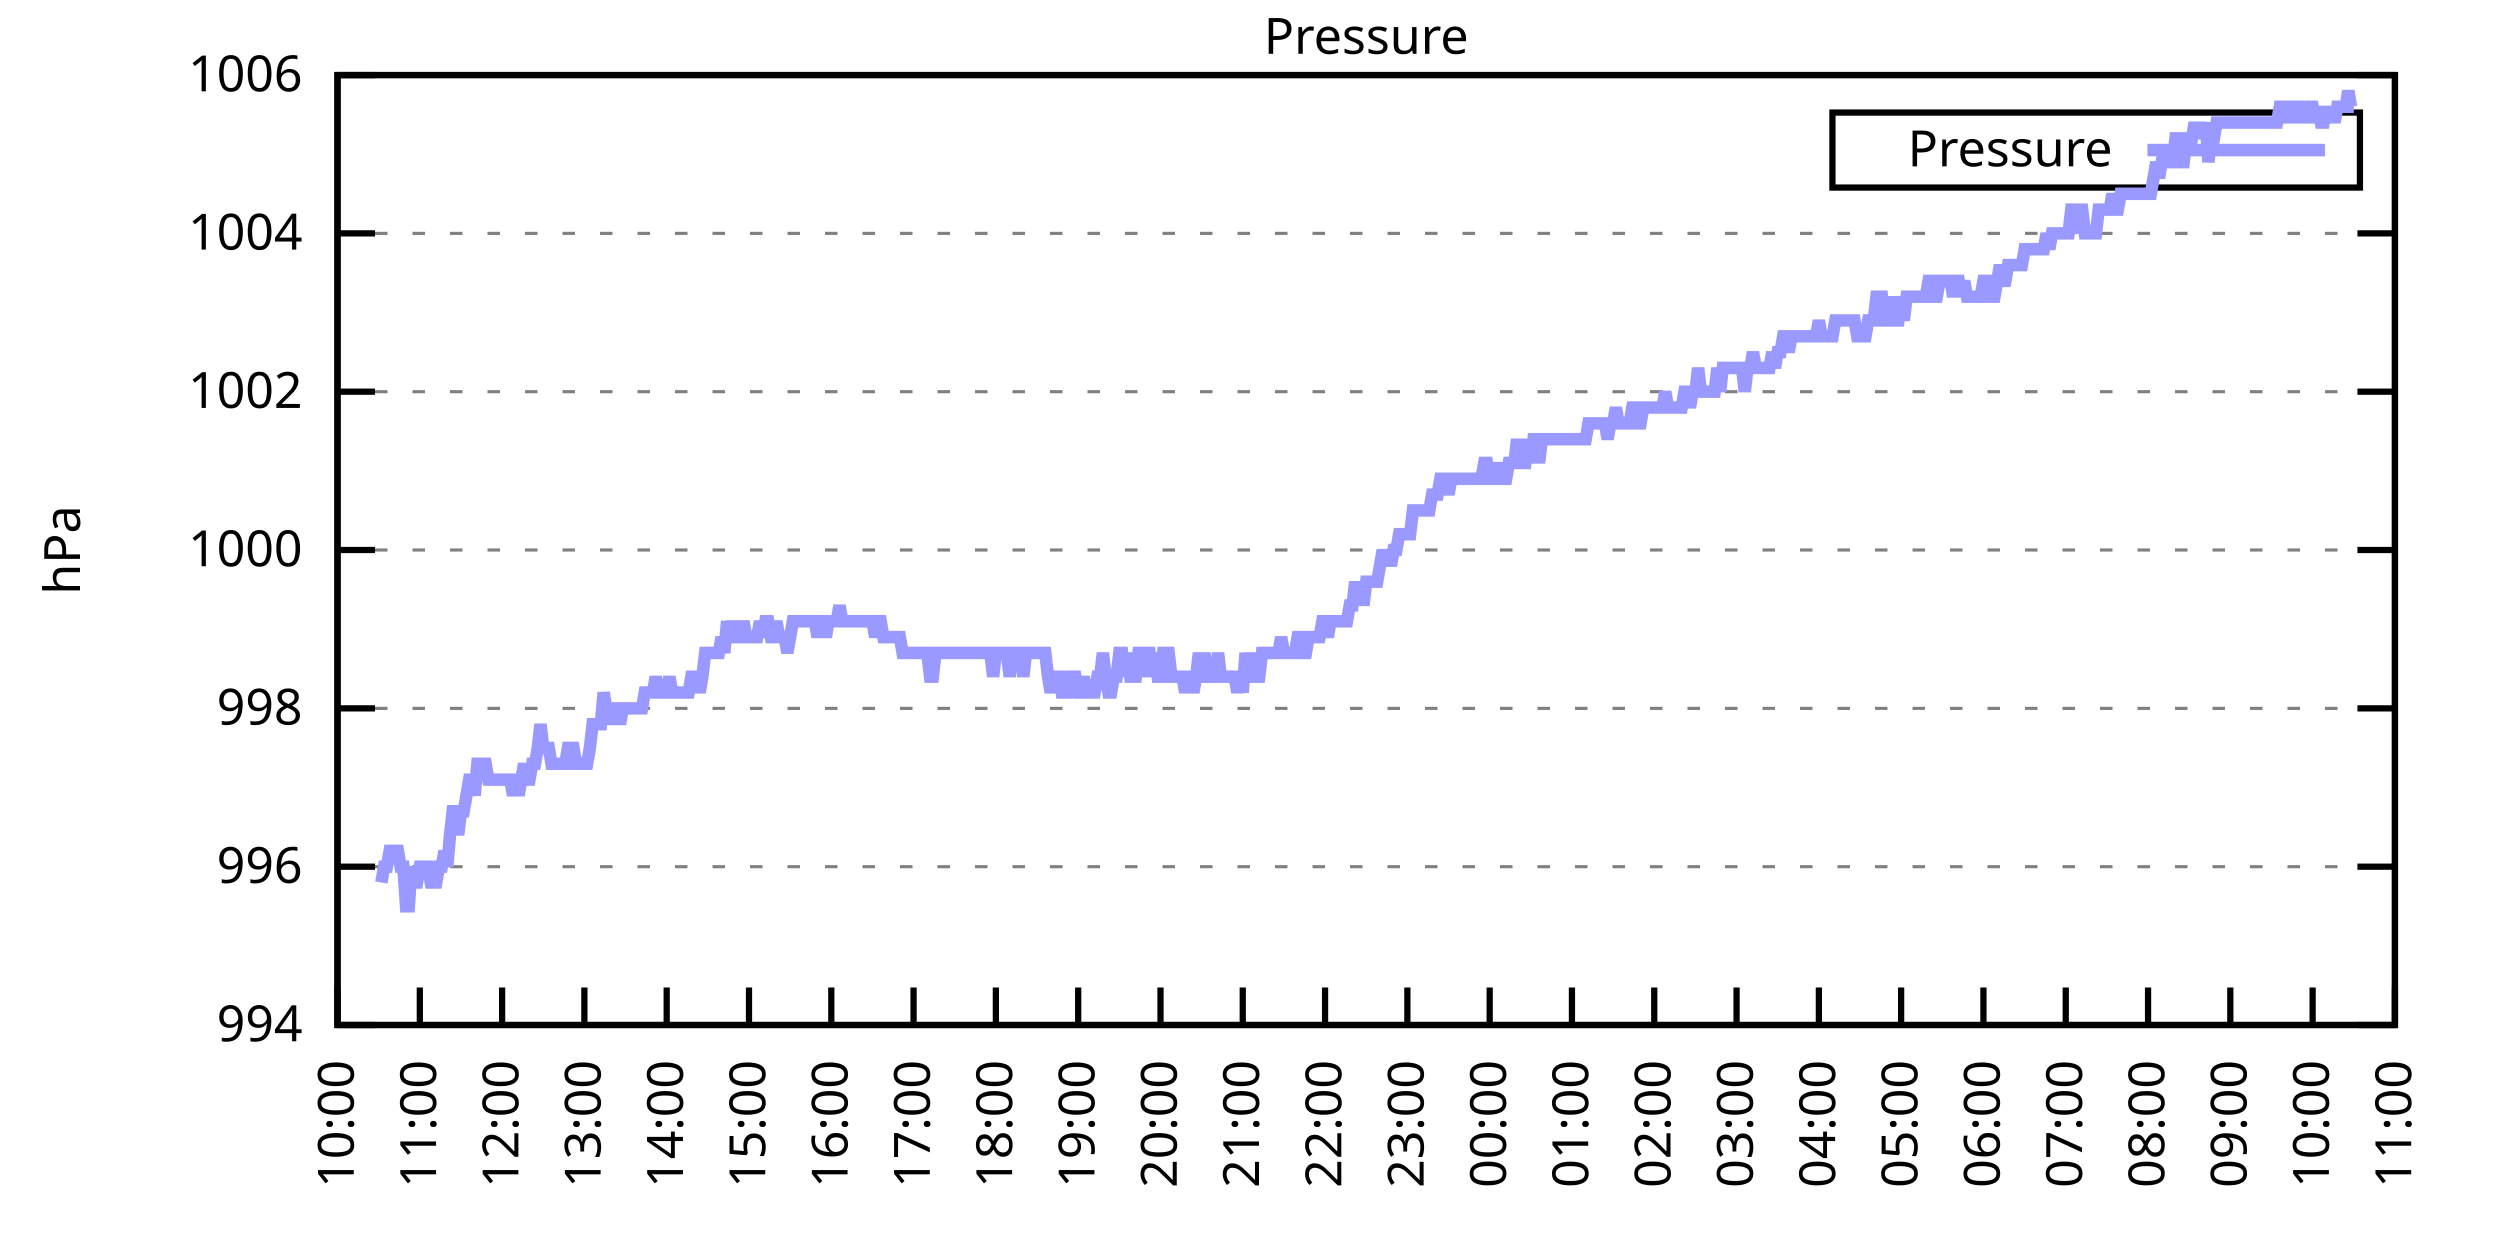
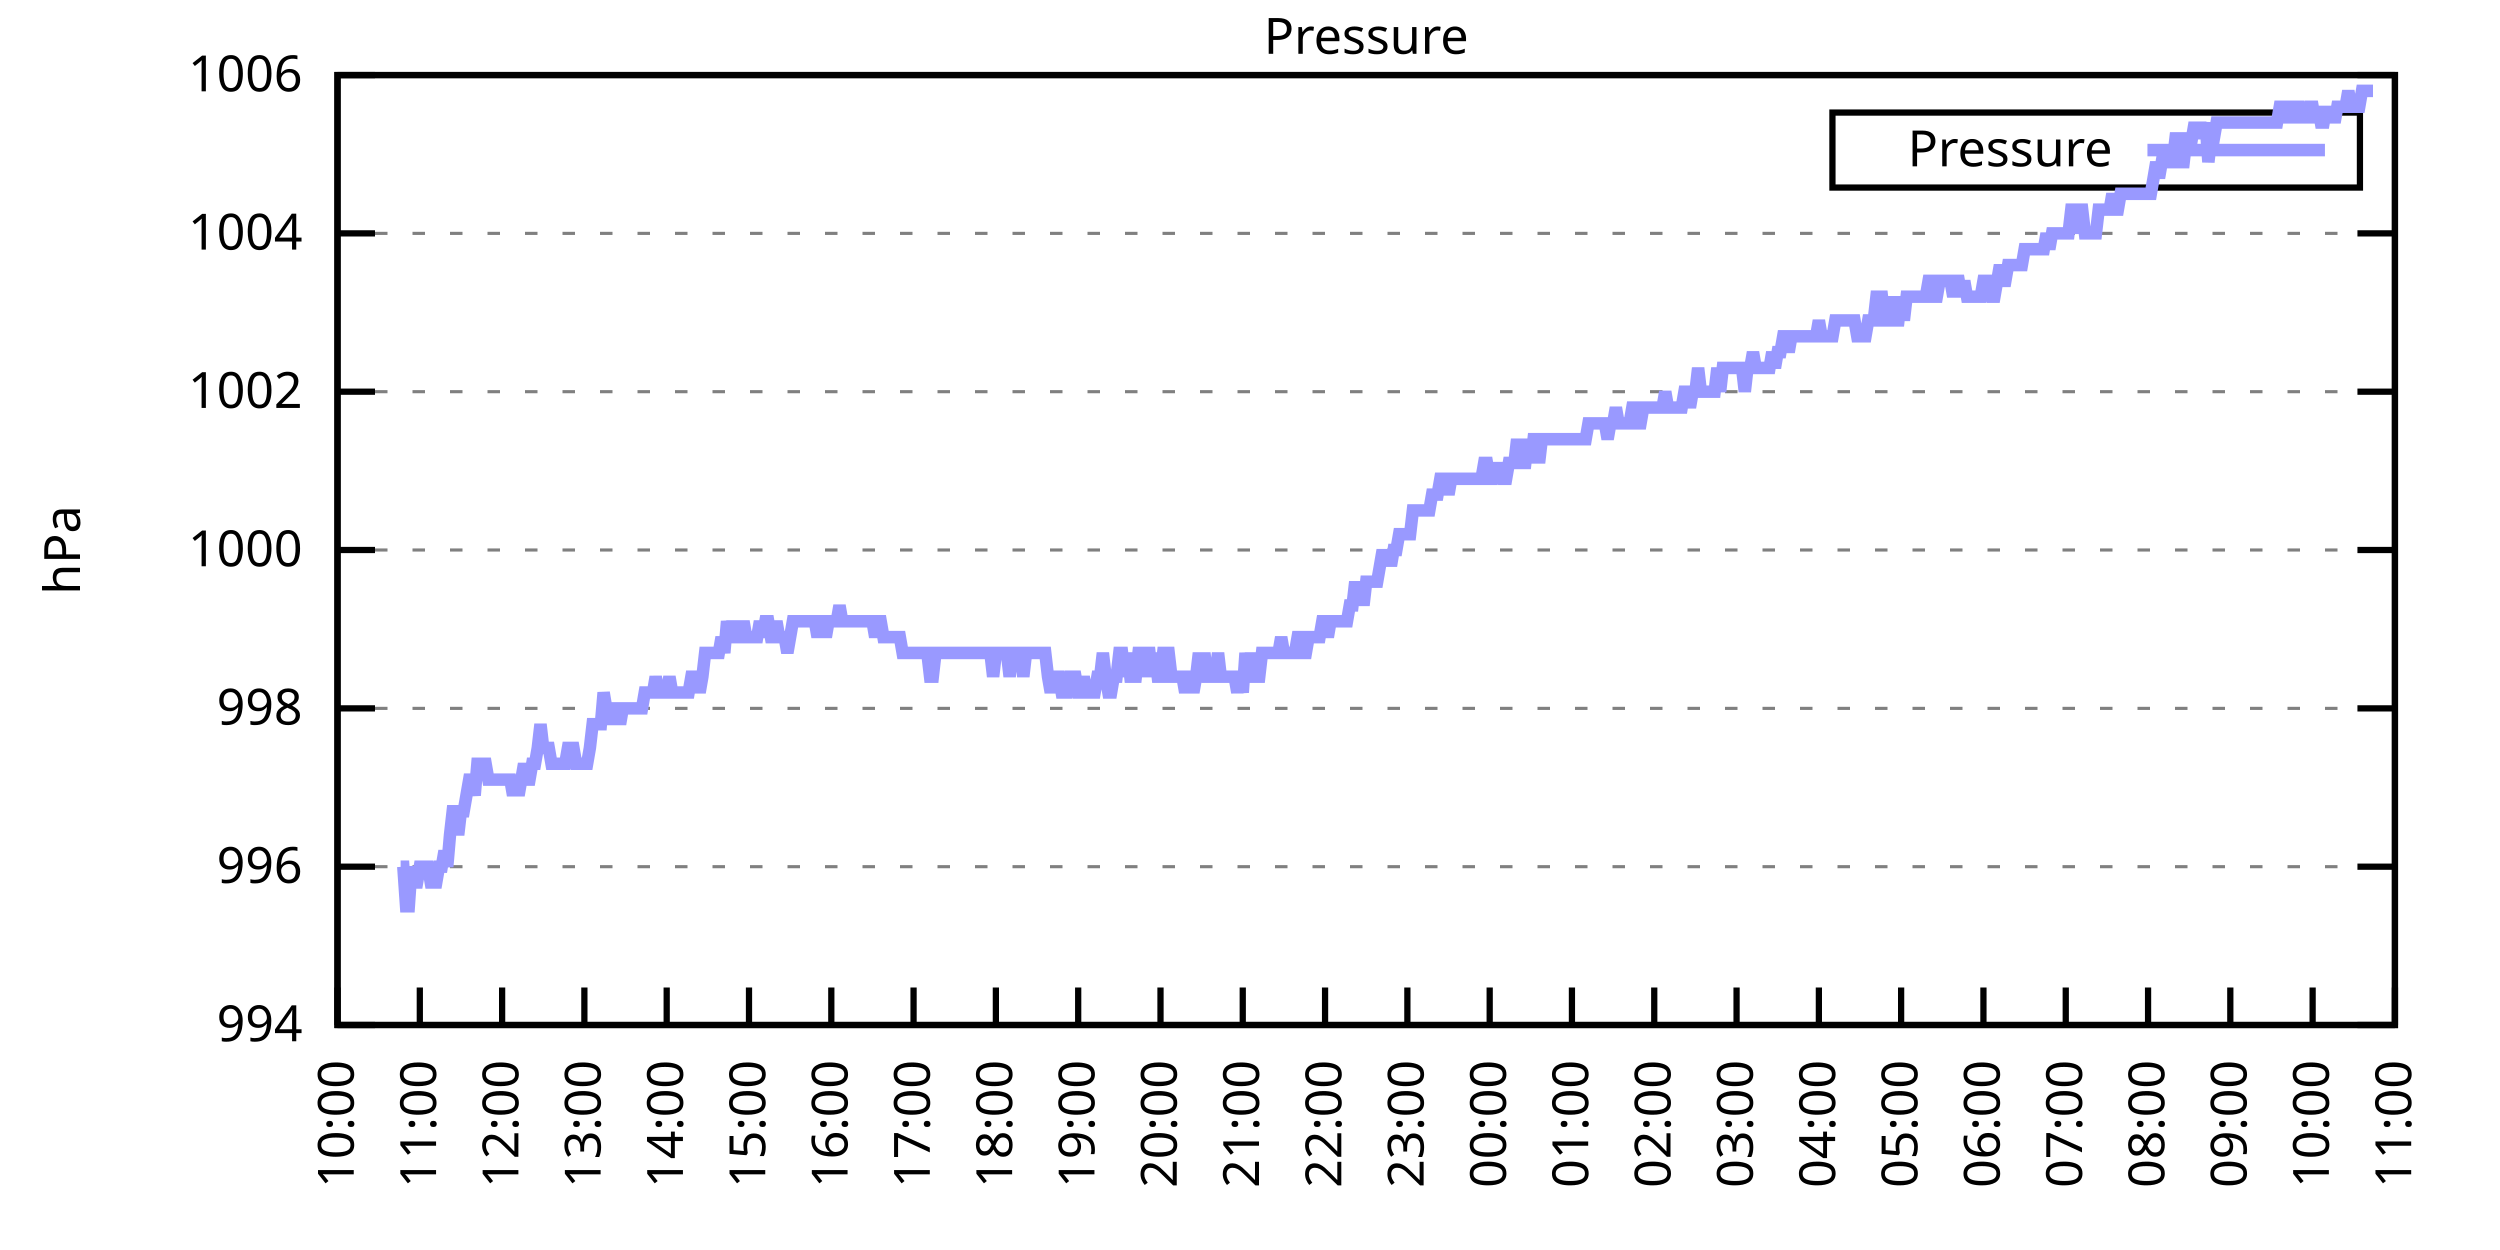
<svg xmlns="http://www.w3.org/2000/svg" xmlns:xlink="http://www.w3.org/1999/xlink" width="400" height="200" viewBox="0 0 400 200">
  <g id="gnuplot_canvas">
    <rect x="0" y="0" width="400" height="200" fill="none" />
    <defs>
      <circle id="gpDot" r="0.5" stroke-width="0.5" stroke="currentColor" />
      <path id="gpPt0" stroke-width="0.333" stroke="currentColor" d="M-1,0 h2 M0,-1 v2" />
      <path id="gpPt1" stroke-width="0.333" stroke="currentColor" d="M-1,-1 L1,1 M1,-1 L-1,1" />
      <path id="gpPt2" stroke-width="0.333" stroke="currentColor" d="M-1,0 L1,0 M0,-1 L0,1 M-1,-1 L1,1 M-1,1 L1,-1" />
      <rect id="gpPt3" stroke-width="0.333" stroke="currentColor" x="-1" y="-1" width="2" height="2" />
      <rect id="gpPt4" stroke-width="0.333" stroke="currentColor" fill="currentColor" x="-1" y="-1" width="2" height="2" />
      <circle id="gpPt5" stroke-width="0.333" stroke="currentColor" cx="0" cy="0" r="1" />
      <use xlink:href="#gpPt5" id="gpPt6" fill="currentColor" stroke="none" />
      <path id="gpPt7" stroke-width="0.333" stroke="currentColor" d="M0,-1.33 L-1.33,0.67 L1.33,0.67 z" />
      <use xlink:href="#gpPt7" id="gpPt8" fill="currentColor" stroke="none" />
      <use xlink:href="#gpPt7" id="gpPt9" stroke="currentColor" transform="rotate(180)" />
      <use xlink:href="#gpPt9" id="gpPt10" fill="currentColor" stroke="none" />
      <use xlink:href="#gpPt3" id="gpPt11" stroke="currentColor" transform="rotate(45)" />
      <use xlink:href="#gpPt11" id="gpPt12" fill="currentColor" stroke="none" />
      <path id="gpPt13" stroke-width="0.333" stroke="currentColor" d="M0,1.330 L1.265,0.411 L0.782,-1.067 L-0.782,-1.076 L-1.265,0.411 z" />
      <use xlink:href="#gpPt13" id="gpPt14" fill="currentColor" stroke="none" />
      <filter id="textbox" filterUnits="objectBoundingBox" x="0" y="0" height="1" width="1">
        <feFlood flood-color="white" flood-opacity="1" result="bgnd" />
        <feComposite in="SourceGraphic" in2="bgnd" operator="atop" />
      </filter>
      <filter id="greybox" filterUnits="objectBoundingBox" x="0" y="0" height="1" width="1">
        <feFlood flood-color="lightgrey" flood-opacity="1" result="grey" />
        <feComposite in="SourceGraphic" in2="grey" operator="atop" />
      </filter>
    </defs>
    <g fill="none" color="white" stroke="currentColor" stroke-width="1.00" stroke-linecap="butt" stroke-linejoin="miter">
</g>
    <g fill="none" color="black" stroke="currentColor" stroke-width="1.00" stroke-linecap="butt" stroke-linejoin="miter">
      <g stroke="none" shape-rendering="crispEdges">
        <polygon fill="rgb(255, 255, 255)" points="54.00,164.00 383.18,164.00 383.18,12.02 54.00,12.02 " />
      </g>
    </g>
    <g fill="none" color="black" stroke="currentColor" stroke-width="1.00" stroke-linecap="butt" stroke-linejoin="miter">
</g>
    <g fill="none" color="black" stroke="black" stroke-width="0.50" stroke-linecap="butt" stroke-linejoin="miter">
</g>
    <g fill="none" color="gray" stroke="currentColor" stroke-width="0.50" stroke-linecap="butt" stroke-linejoin="miter">
      <path stroke="gray" stroke-dasharray="2,4" class="gridline" d="M54.00,164.00 L383.19,164.00  " />
    </g>
    <g fill="none" color="gray" stroke="gray" stroke-width="1.00" stroke-linecap="butt" stroke-linejoin="miter">
</g>
    <g fill="none" color="black" stroke="currentColor" stroke-width="1.00" stroke-linecap="butt" stroke-linejoin="miter">
      <path stroke="black" d="M54.00,164.00 L60.00,164.00 M383.19,164.00 L377.19,164.00  " />
      <g transform="translate(48.40,166.60)" stroke="none" fill="black" font-family="Sans" font-size="8.00" text-anchor="end">
        <text>
          <tspan font-family="Sans"> 994</tspan>
        </text>
      </g>
    </g>
    <g fill="none" color="black" stroke="currentColor" stroke-width="1.00" stroke-linecap="butt" stroke-linejoin="miter">
</g>
    <g fill="none" color="black" stroke="black" stroke-width="0.50" stroke-linecap="butt" stroke-linejoin="miter">
</g>
    <g fill="none" color="gray" stroke="currentColor" stroke-width="0.50" stroke-linecap="butt" stroke-linejoin="miter">
      <path stroke="gray" stroke-dasharray="2,4" class="gridline" d="M54.00,138.67 L383.19,138.67  " />
    </g>
    <g fill="none" color="gray" stroke="gray" stroke-width="1.00" stroke-linecap="butt" stroke-linejoin="miter">
</g>
    <g fill="none" color="black" stroke="currentColor" stroke-width="1.00" stroke-linecap="butt" stroke-linejoin="miter">
      <path stroke="black" d="M54.00,138.67 L60.00,138.67 M383.19,138.67 L377.19,138.67  " />
      <g transform="translate(48.40,141.27)" stroke="none" fill="black" font-family="Sans" font-size="8.00" text-anchor="end">
        <text>
          <tspan font-family="Sans"> 996</tspan>
        </text>
      </g>
    </g>
    <g fill="none" color="black" stroke="currentColor" stroke-width="1.00" stroke-linecap="butt" stroke-linejoin="miter">
</g>
    <g fill="none" color="black" stroke="black" stroke-width="0.50" stroke-linecap="butt" stroke-linejoin="miter">
</g>
    <g fill="none" color="gray" stroke="currentColor" stroke-width="0.50" stroke-linecap="butt" stroke-linejoin="miter">
      <path stroke="gray" stroke-dasharray="2,4" class="gridline" d="M54.00,113.34 L383.19,113.34  " />
    </g>
    <g fill="none" color="gray" stroke="gray" stroke-width="1.00" stroke-linecap="butt" stroke-linejoin="miter">
</g>
    <g fill="none" color="black" stroke="currentColor" stroke-width="1.00" stroke-linecap="butt" stroke-linejoin="miter">
      <path stroke="black" d="M54.00,113.34 L60.00,113.34 M383.19,113.34 L377.19,113.34  " />
      <g transform="translate(48.40,115.94)" stroke="none" fill="black" font-family="Sans" font-size="8.00" text-anchor="end">
        <text>
          <tspan font-family="Sans"> 998</tspan>
        </text>
      </g>
    </g>
    <g fill="none" color="black" stroke="currentColor" stroke-width="1.00" stroke-linecap="butt" stroke-linejoin="miter">
</g>
    <g fill="none" color="black" stroke="black" stroke-width="0.50" stroke-linecap="butt" stroke-linejoin="miter">
</g>
    <g fill="none" color="gray" stroke="currentColor" stroke-width="0.50" stroke-linecap="butt" stroke-linejoin="miter">
      <path stroke="gray" stroke-dasharray="2,4" class="gridline" d="M54.00,88.00 L383.19,88.00  " />
    </g>
    <g fill="none" color="gray" stroke="gray" stroke-width="1.00" stroke-linecap="butt" stroke-linejoin="miter">
</g>
    <g fill="none" color="black" stroke="currentColor" stroke-width="1.00" stroke-linecap="butt" stroke-linejoin="miter">
      <path stroke="black" d="M54.00,88.00 L60.00,88.00 M383.19,88.00 L377.19,88.00  " />
      <g transform="translate(48.40,90.60)" stroke="none" fill="black" font-family="Sans" font-size="8.00" text-anchor="end">
        <text>
          <tspan font-family="Sans"> 1000</tspan>
        </text>
      </g>
    </g>
    <g fill="none" color="black" stroke="currentColor" stroke-width="1.00" stroke-linecap="butt" stroke-linejoin="miter">
</g>
    <g fill="none" color="black" stroke="black" stroke-width="0.50" stroke-linecap="butt" stroke-linejoin="miter">
</g>
    <g fill="none" color="gray" stroke="currentColor" stroke-width="0.50" stroke-linecap="butt" stroke-linejoin="miter">
      <path stroke="gray" stroke-dasharray="2,4" class="gridline" d="M54.00,62.67 L383.19,62.67  " />
    </g>
    <g fill="none" color="gray" stroke="gray" stroke-width="1.00" stroke-linecap="butt" stroke-linejoin="miter">
</g>
    <g fill="none" color="black" stroke="currentColor" stroke-width="1.00" stroke-linecap="butt" stroke-linejoin="miter">
      <path stroke="black" d="M54.00,62.67 L60.00,62.67 M383.19,62.67 L377.19,62.67  " />
      <g transform="translate(48.40,65.27)" stroke="none" fill="black" font-family="Sans" font-size="8.00" text-anchor="end">
        <text>
          <tspan font-family="Sans"> 1002</tspan>
        </text>
      </g>
    </g>
    <g fill="none" color="black" stroke="currentColor" stroke-width="1.00" stroke-linecap="butt" stroke-linejoin="miter">
</g>
    <g fill="none" color="black" stroke="black" stroke-width="0.50" stroke-linecap="butt" stroke-linejoin="miter">
</g>
    <g fill="none" color="gray" stroke="currentColor" stroke-width="0.50" stroke-linecap="butt" stroke-linejoin="miter">
      <path stroke="gray" stroke-dasharray="2,4" class="gridline" d="M54.00,37.34 L383.19,37.34  " />
    </g>
    <g fill="none" color="gray" stroke="gray" stroke-width="1.00" stroke-linecap="butt" stroke-linejoin="miter">
</g>
    <g fill="none" color="black" stroke="currentColor" stroke-width="1.00" stroke-linecap="butt" stroke-linejoin="miter">
      <path stroke="black" d="M54.00,37.34 L60.00,37.34 M383.19,37.34 L377.19,37.34  " />
      <g transform="translate(48.40,39.94)" stroke="none" fill="black" font-family="Sans" font-size="8.00" text-anchor="end">
        <text>
          <tspan font-family="Sans"> 1004</tspan>
        </text>
      </g>
    </g>
    <g fill="none" color="black" stroke="currentColor" stroke-width="1.00" stroke-linecap="butt" stroke-linejoin="miter">
</g>
    <g fill="none" color="black" stroke="black" stroke-width="0.50" stroke-linecap="butt" stroke-linejoin="miter">
</g>
    <g fill="none" color="gray" stroke="currentColor" stroke-width="0.50" stroke-linecap="butt" stroke-linejoin="miter">
      <path stroke="gray" stroke-dasharray="2,4" class="gridline" d="M54.00,12.01 L383.19,12.01  " />
    </g>
    <g fill="none" color="gray" stroke="gray" stroke-width="1.00" stroke-linecap="butt" stroke-linejoin="miter">
</g>
    <g fill="none" color="black" stroke="currentColor" stroke-width="1.00" stroke-linecap="butt" stroke-linejoin="miter">
      <path stroke="black" d="M54.00,12.01 L60.00,12.01 M383.19,12.01 L377.19,12.01  " />
      <g transform="translate(48.40,14.61)" stroke="none" fill="black" font-family="Sans" font-size="8.00" text-anchor="end">
        <text>
          <tspan font-family="Sans"> 1006</tspan>
        </text>
      </g>
    </g>
    <g fill="none" color="black" stroke="currentColor" stroke-width="1.00" stroke-linecap="butt" stroke-linejoin="miter">
      <path stroke="black" d="M54.00,164.00 L54.00,158.00  " />
      <g transform="translate(56.60,169.60) rotate(270.00)" stroke="none" fill="black" font-family="Sans" font-size="8.00" text-anchor="end">
        <text>
          <tspan font-family="Sans">10:00</tspan>
        </text>
      </g>
    </g>
    <g fill="none" color="black" stroke="currentColor" stroke-width="1.00" stroke-linecap="butt" stroke-linejoin="miter">
      <path stroke="black" d="M67.17,164.00 L67.17,158.00  " />
      <g transform="translate(69.77,169.60) rotate(270.00)" stroke="none" fill="black" font-family="Sans" font-size="8.00" text-anchor="end">
        <text>
          <tspan font-family="Sans">11:00</tspan>
        </text>
      </g>
    </g>
    <g fill="none" color="black" stroke="currentColor" stroke-width="1.00" stroke-linecap="butt" stroke-linejoin="miter">
      <path stroke="black" d="M80.34,164.00 L80.34,158.00  " />
      <g transform="translate(82.94,169.60) rotate(270.00)" stroke="none" fill="black" font-family="Sans" font-size="8.00" text-anchor="end">
        <text>
          <tspan font-family="Sans">12:00</tspan>
        </text>
      </g>
    </g>
    <g fill="none" color="black" stroke="currentColor" stroke-width="1.00" stroke-linecap="butt" stroke-linejoin="miter">
      <path stroke="black" d="M93.50,164.00 L93.50,158.00  " />
      <g transform="translate(96.10,169.60) rotate(270.00)" stroke="none" fill="black" font-family="Sans" font-size="8.00" text-anchor="end">
        <text>
          <tspan font-family="Sans">13:00</tspan>
        </text>
      </g>
    </g>
    <g fill="none" color="black" stroke="currentColor" stroke-width="1.00" stroke-linecap="butt" stroke-linejoin="miter">
      <path stroke="black" d="M106.67,164.00 L106.67,158.00  " />
      <g transform="translate(109.27,169.60) rotate(270.00)" stroke="none" fill="black" font-family="Sans" font-size="8.00" text-anchor="end">
        <text>
          <tspan font-family="Sans">14:00</tspan>
        </text>
      </g>
    </g>
    <g fill="none" color="black" stroke="currentColor" stroke-width="1.00" stroke-linecap="butt" stroke-linejoin="miter">
      <path stroke="black" d="M119.84,164.00 L119.84,158.00  " />
      <g transform="translate(122.44,169.60) rotate(270.00)" stroke="none" fill="black" font-family="Sans" font-size="8.00" text-anchor="end">
        <text>
          <tspan font-family="Sans">15:00</tspan>
        </text>
      </g>
    </g>
    <g fill="none" color="black" stroke="currentColor" stroke-width="1.00" stroke-linecap="butt" stroke-linejoin="miter">
      <path stroke="black" d="M133.01,164.00 L133.01,158.00  " />
      <g transform="translate(135.61,169.60) rotate(270.00)" stroke="none" fill="black" font-family="Sans" font-size="8.00" text-anchor="end">
        <text>
          <tspan font-family="Sans">16:00</tspan>
        </text>
      </g>
    </g>
    <g fill="none" color="black" stroke="currentColor" stroke-width="1.00" stroke-linecap="butt" stroke-linejoin="miter">
      <path stroke="black" d="M146.17,164.00 L146.17,158.00  " />
      <g transform="translate(148.77,169.60) rotate(270.00)" stroke="none" fill="black" font-family="Sans" font-size="8.00" text-anchor="end">
        <text>
          <tspan font-family="Sans">17:00</tspan>
        </text>
      </g>
    </g>
    <g fill="none" color="black" stroke="currentColor" stroke-width="1.00" stroke-linecap="butt" stroke-linejoin="miter">
      <path stroke="black" d="M159.34,164.00 L159.34,158.00  " />
      <g transform="translate(161.94,169.60) rotate(270.00)" stroke="none" fill="black" font-family="Sans" font-size="8.00" text-anchor="end">
        <text>
          <tspan font-family="Sans">18:00</tspan>
        </text>
      </g>
    </g>
    <g fill="none" color="black" stroke="currentColor" stroke-width="1.00" stroke-linecap="butt" stroke-linejoin="miter">
      <path stroke="black" d="M172.51,164.00 L172.51,158.00  " />
      <g transform="translate(175.11,169.60) rotate(270.00)" stroke="none" fill="black" font-family="Sans" font-size="8.00" text-anchor="end">
        <text>
          <tspan font-family="Sans">19:00</tspan>
        </text>
      </g>
    </g>
    <g fill="none" color="black" stroke="currentColor" stroke-width="1.00" stroke-linecap="butt" stroke-linejoin="miter">
      <path stroke="black" d="M185.68,164.00 L185.68,158.00  " />
      <g transform="translate(188.28,169.60) rotate(270.00)" stroke="none" fill="black" font-family="Sans" font-size="8.00" text-anchor="end">
        <text>
          <tspan font-family="Sans">20:00</tspan>
        </text>
      </g>
    </g>
    <g fill="none" color="black" stroke="currentColor" stroke-width="1.00" stroke-linecap="butt" stroke-linejoin="miter">
      <path stroke="black" d="M198.84,164.00 L198.84,158.00  " />
      <g transform="translate(201.44,169.60) rotate(270.00)" stroke="none" fill="black" font-family="Sans" font-size="8.00" text-anchor="end">
        <text>
          <tspan font-family="Sans">21:00</tspan>
        </text>
      </g>
    </g>
    <g fill="none" color="black" stroke="currentColor" stroke-width="1.00" stroke-linecap="butt" stroke-linejoin="miter">
      <path stroke="black" d="M212.01,164.00 L212.01,158.00  " />
      <g transform="translate(214.61,169.60) rotate(270.00)" stroke="none" fill="black" font-family="Sans" font-size="8.00" text-anchor="end">
        <text>
          <tspan font-family="Sans">22:00</tspan>
        </text>
      </g>
    </g>
    <g fill="none" color="black" stroke="currentColor" stroke-width="1.00" stroke-linecap="butt" stroke-linejoin="miter">
      <path stroke="black" d="M225.18,164.00 L225.18,158.00  " />
      <g transform="translate(227.78,169.60) rotate(270.00)" stroke="none" fill="black" font-family="Sans" font-size="8.00" text-anchor="end">
        <text>
          <tspan font-family="Sans">23:00</tspan>
        </text>
      </g>
    </g>
    <g fill="none" color="black" stroke="currentColor" stroke-width="1.00" stroke-linecap="butt" stroke-linejoin="miter">
      <path stroke="black" d="M238.35,164.00 L238.35,158.00  " />
      <g transform="translate(240.95,169.60) rotate(270.00)" stroke="none" fill="black" font-family="Sans" font-size="8.00" text-anchor="end">
        <text>
          <tspan font-family="Sans">00:00</tspan>
        </text>
      </g>
    </g>
    <g fill="none" color="black" stroke="currentColor" stroke-width="1.00" stroke-linecap="butt" stroke-linejoin="miter">
      <path stroke="black" d="M251.51,164.00 L251.51,158.00  " />
      <g transform="translate(254.11,169.60) rotate(270.00)" stroke="none" fill="black" font-family="Sans" font-size="8.00" text-anchor="end">
        <text>
          <tspan font-family="Sans">01:00</tspan>
        </text>
      </g>
    </g>
    <g fill="none" color="black" stroke="currentColor" stroke-width="1.00" stroke-linecap="butt" stroke-linejoin="miter">
      <path stroke="black" d="M264.68,164.00 L264.68,158.00  " />
      <g transform="translate(267.28,169.60) rotate(270.00)" stroke="none" fill="black" font-family="Sans" font-size="8.00" text-anchor="end">
        <text>
          <tspan font-family="Sans">02:00</tspan>
        </text>
      </g>
    </g>
    <g fill="none" color="black" stroke="currentColor" stroke-width="1.00" stroke-linecap="butt" stroke-linejoin="miter">
      <path stroke="black" d="M277.85,164.00 L277.85,158.00  " />
      <g transform="translate(280.45,169.60) rotate(270.00)" stroke="none" fill="black" font-family="Sans" font-size="8.00" text-anchor="end">
        <text>
          <tspan font-family="Sans">03:00</tspan>
        </text>
      </g>
    </g>
    <g fill="none" color="black" stroke="currentColor" stroke-width="1.00" stroke-linecap="butt" stroke-linejoin="miter">
      <path stroke="black" d="M291.02,164.00 L291.02,158.00  " />
      <g transform="translate(293.62,169.60) rotate(270.00)" stroke="none" fill="black" font-family="Sans" font-size="8.00" text-anchor="end">
        <text>
          <tspan font-family="Sans">04:00</tspan>
        </text>
      </g>
    </g>
    <g fill="none" color="black" stroke="currentColor" stroke-width="1.00" stroke-linecap="butt" stroke-linejoin="miter">
      <path stroke="black" d="M304.18,164.00 L304.18,158.00  " />
      <g transform="translate(306.78,169.60) rotate(270.00)" stroke="none" fill="black" font-family="Sans" font-size="8.00" text-anchor="end">
        <text>
          <tspan font-family="Sans">05:00</tspan>
        </text>
      </g>
    </g>
    <g fill="none" color="black" stroke="currentColor" stroke-width="1.00" stroke-linecap="butt" stroke-linejoin="miter">
      <path stroke="black" d="M317.35,164.00 L317.35,158.00  " />
      <g transform="translate(319.95,169.60) rotate(270.00)" stroke="none" fill="black" font-family="Sans" font-size="8.00" text-anchor="end">
        <text>
          <tspan font-family="Sans">06:00</tspan>
        </text>
      </g>
    </g>
    <g fill="none" color="black" stroke="currentColor" stroke-width="1.00" stroke-linecap="butt" stroke-linejoin="miter">
      <path stroke="black" d="M330.52,164.00 L330.52,158.00  " />
      <g transform="translate(333.12,169.60) rotate(270.00)" stroke="none" fill="black" font-family="Sans" font-size="8.00" text-anchor="end">
        <text>
          <tspan font-family="Sans">07:00</tspan>
        </text>
      </g>
    </g>
    <g fill="none" color="black" stroke="currentColor" stroke-width="1.00" stroke-linecap="butt" stroke-linejoin="miter">
      <path stroke="black" d="M343.69,164.00 L343.69,158.00  " />
      <g transform="translate(346.29,169.60) rotate(270.00)" stroke="none" fill="black" font-family="Sans" font-size="8.00" text-anchor="end">
        <text>
          <tspan font-family="Sans">08:00</tspan>
        </text>
      </g>
    </g>
    <g fill="none" color="black" stroke="currentColor" stroke-width="1.00" stroke-linecap="butt" stroke-linejoin="miter">
      <path stroke="black" d="M356.85,164.00 L356.85,158.00  " />
      <g transform="translate(359.45,169.60) rotate(270.00)" stroke="none" fill="black" font-family="Sans" font-size="8.00" text-anchor="end">
        <text>
          <tspan font-family="Sans">09:00</tspan>
        </text>
      </g>
    </g>
    <g fill="none" color="black" stroke="currentColor" stroke-width="1.00" stroke-linecap="butt" stroke-linejoin="miter">
      <path stroke="black" d="M370.02,164.00 L370.02,158.00  " />
      <g transform="translate(372.62,169.60) rotate(270.00)" stroke="none" fill="black" font-family="Sans" font-size="8.00" text-anchor="end">
        <text>
          <tspan font-family="Sans">10:00</tspan>
        </text>
      </g>
    </g>
    <g fill="none" color="black" stroke="currentColor" stroke-width="1.00" stroke-linecap="butt" stroke-linejoin="miter">
      <path stroke="black" d="M383.19,164.00 L383.19,158.00  " />
      <g transform="translate(385.79,169.60) rotate(270.00)" stroke="none" fill="black" font-family="Sans" font-size="8.00" text-anchor="end">
        <text>
          <tspan font-family="Sans">11:00</tspan>
        </text>
      </g>
    </g>
    <g fill="none" color="black" stroke="currentColor" stroke-width="1.00" stroke-linecap="butt" stroke-linejoin="miter">
</g>
    <g fill="none" color="black" stroke="currentColor" stroke-width="1.00" stroke-linecap="butt" stroke-linejoin="miter">
      <path stroke="black" d="M54.00,12.01 L54.00,164.00 L383.19,164.00 L383.19,12.01 L54.00,12.01 Z  " />
    </g>
    <g fill="none" color="black" stroke="currentColor" stroke-width="1.00" stroke-linecap="butt" stroke-linejoin="miter">
</g>
    <g fill="none" color="black" stroke="currentColor" stroke-width="1.00" stroke-linecap="butt" stroke-linejoin="miter">
      <path stroke="black" d="M293.19,30.01 L293.19,18.01 L377.59,18.01 L377.59,30.01 L293.19,30.01 Z  " />
    </g>
    <g id="Pressure_plot_1">
      <g fill="none" color="white" stroke="black" stroke-width="2.00" stroke-linecap="butt" stroke-linejoin="miter">
</g>
      <g fill="none" color="black" stroke="currentColor" stroke-width="2.00" stroke-linecap="butt" stroke-linejoin="miter">
        <g transform="translate(337.99,26.61)" stroke="none" fill="black" font-family="Sans" font-size="8.00" text-anchor="end">
          <text>
            <tspan font-family="Sans">Pressure</tspan>
          </text>
        </g>
      </g>
      <g fill="none" color="black" stroke="currentColor" stroke-width="2.00" stroke-linecap="butt" stroke-linejoin="miter">
-         <path stroke="rgb(153, 153, 255)" d="M343.59,24.01 L371.99,24.01 M61.02,141.20 L61.46,138.67 L61.90,138.67 L62.34,136.14 L62.78,136.14 L63.22,136.14   L63.66,136.14 L64.10,138.67 L64.53,138.67 L64.97,145.00 L65.41,145.00 L65.85,138.67 L66.29,141.20 L66.73,141.20   L67.17,138.67 L67.61,138.67 L68.05,138.67 L68.48,138.67 L68.92,141.20 L69.36,141.20 L69.80,141.20 L70.24,138.67   L70.68,138.67 L71.12,136.14 L71.56,138.67 L72.00,133.60 L72.43,129.80 L72.87,129.80 L73.31,133.60 L73.75,129.80   L74.19,129.80 L74.63,127.27 L75.07,124.74 L75.51,124.74 L75.95,127.27 L76.38,122.20 L76.82,122.20 L77.26,122.20   L77.70,122.20 L78.14,124.74 L78.58,124.74 L79.02,124.74 L79.46,124.74 L79.90,124.74 L80.34,124.74 L80.77,124.74   L81.21,124.74 L81.65,124.74 L82.09,127.27 L82.53,124.74 L82.97,127.27 L83.41,124.74 L83.85,122.20 L84.29,124.74   L84.72,124.74 L85.16,122.20 L85.60,122.20 L86.04,119.67 L86.48,115.87 L86.92,119.67 L87.36,119.67 L87.80,119.67   L88.24,122.20 L88.67,122.20 L89.11,122.20 L89.55,122.20 L89.99,122.20 L90.43,122.20 L90.87,119.67 L91.31,119.67   L91.75,119.67 L92.19,122.20 L92.62,122.20 L93.06,122.20 L93.50,122.20 L93.94,122.20 L94.38,119.67 L94.82,115.87   L95.26,115.87 L95.70,115.87 L96.14,115.87 L96.58,110.80 L97.01,113.34 L97.45,113.34 L97.89,115.87 L98.33,113.34   L98.77,113.34 L99.21,115.87 L99.65,113.34 L100.09,113.34 L100.53,113.34 L100.96,113.34 L101.40,113.34 L101.84,113.34   L102.28,113.34 L102.72,113.34 L103.16,110.80 L103.60,110.80 L104.04,110.80 L104.48,110.80 L104.91,108.27 L105.35,110.80   L105.79,110.80 L106.23,110.80 L106.67,110.80 L107.11,108.27 L107.55,110.80 L107.99,110.80 L108.43,110.80 L108.87,110.80   L109.30,110.80 L109.74,110.80 L110.18,110.80 L110.62,108.27 L111.06,108.27 L111.50,108.27 L111.94,110.80 L112.38,108.27   L112.82,104.47 L113.25,104.47 L113.69,104.47 L114.13,104.47 L114.57,104.47 L115.01,104.47 L115.45,101.94 L115.89,104.47   L116.33,99.40 L116.77,101.94 L117.20,99.40 L117.64,101.94 L118.08,101.94 L118.52,101.94 L118.96,99.40 L119.40,101.94   L119.84,101.94 L120.28,101.94 L120.72,101.94 L121.15,101.94 L121.59,99.40 L122.03,101.94 L122.47,99.40 L122.91,99.40   L123.35,101.94 L123.79,101.94 L124.23,99.40 L124.67,101.94 L125.11,101.94 L125.54,101.94 L125.98,104.47 L126.42,101.94   L126.86,99.40 L127.30,99.40 L127.74,99.40 L128.18,99.40 L128.62,99.40 L129.06,99.40 L129.49,99.40 L129.93,99.40   L130.37,99.40 L130.81,101.94 L131.25,99.40 L131.69,99.40 L132.13,101.94 L132.57,99.40 L133.01,99.40 L133.44,99.40   L133.88,99.40 L134.32,96.87 L134.76,99.40 L135.20,99.40 L135.64,99.40 L136.08,99.40 L136.52,99.40 L136.96,99.40   L137.39,99.40 L137.83,99.40 L138.27,99.40 L138.71,99.40 L139.15,99.40 L139.59,99.40 L140.03,101.94 L140.47,99.40   L140.91,99.40 L141.35,101.94 L141.78,101.94 L142.22,101.94 L142.66,101.94 L143.10,101.94 L143.54,101.94 L143.98,101.94   L144.42,104.47 L144.86,104.47 L145.30,104.47 L145.73,104.47 L146.17,104.47 L146.61,104.47 L147.05,104.47 L147.49,104.47   L147.93,104.47 L148.37,104.47 L148.81,108.27 L149.25,108.27 L149.68,104.47 L150.12,104.47 L150.56,104.47 L151.00,104.47   L151.44,104.47 L151.88,104.47 L152.32,104.47 L152.76,104.47 L153.20,104.47 L153.63,104.47 L154.07,104.47 L154.51,104.47   L154.95,104.47 L155.39,104.47 L155.83,104.47 L156.27,104.47 L156.71,104.47 L157.15,104.47 L157.59,104.47 L158.02,104.47   L158.46,104.47 L158.90,108.27 L159.34,104.47 L159.78,104.47 L160.22,104.47 L160.66,104.47 L161.10,104.47 L161.54,108.27   L161.97,104.47 L162.41,104.47 L162.85,104.47 L163.29,104.47 L163.73,108.27 L164.17,104.47 L164.61,104.47 L165.05,104.47   L165.49,104.47 L165.92,104.47 L166.36,104.47 L166.80,104.47 L167.24,104.47 L167.68,108.27 L168.12,110.80 L168.56,108.27   L169.00,108.27 L169.44,108.27 L169.87,110.80 L170.31,110.80 L170.75,110.80 L171.19,108.27 L171.63,108.27 L172.07,108.27   L172.51,110.80 L172.95,110.80 L173.39,108.27 L173.83,110.80 L174.26,110.80 L174.70,110.80 L175.14,110.80 L175.58,108.27   L176.02,108.27 L176.46,104.47 L176.90,108.27 L177.34,110.80 L177.78,110.80 L178.21,108.27 L178.65,108.27 L179.09,104.47   L179.53,104.47 L179.97,108.27 L180.41,104.47 L180.85,108.27 L181.29,108.27 L181.73,108.27 L182.16,104.47 L182.60,104.47   L183.04,108.27 L183.48,104.47 L183.92,104.47 L184.36,108.27 L184.80,104.47 L185.24,108.27 L185.68,108.27 L186.11,104.47   L186.55,104.47 L186.99,104.47 L187.43,108.27 L187.87,108.27 L188.31,108.27 L188.75,108.27 L189.19,108.27 L189.63,110.80   L190.07,108.27 L190.50,108.27 L190.94,110.80 L191.38,108.27 L191.82,104.47 L192.26,108.27 L192.70,104.47 L193.14,108.27   L193.58,108.27 L194.02,108.27 L194.45,108.27 L194.89,104.47 L195.33,108.27 L195.77,108.27 L196.21,108.27 L196.65,108.27   L197.09,108.27 L197.53,108.27 L197.97,110.80 L198.40,108.27 L198.84,110.80 L199.28,104.47 L199.72,108.27 L200.16,104.47   L200.60,108.27 L201.04,108.27 L201.48,108.27 L201.92,104.47 L202.35,104.47 L202.79,104.47 L203.23,104.47 L203.67,104.47   L204.11,104.47 L204.55,104.47 L204.99,101.94 L205.43,104.47 L205.87,104.47 L206.31,104.47 L206.74,104.47 L207.18,104.47   L207.62,101.94 L208.06,101.94 L208.50,104.47 L208.94,104.47 L209.38,101.94 L209.82,101.94 L210.26,101.94 L210.69,101.94   L211.13,101.94 L211.57,99.40 L212.01,99.40 L212.45,101.94 L212.89,99.40 L213.33,99.40 L213.77,99.40 L214.21,99.40   L214.64,99.40 L215.08,99.40 L215.52,99.40 L215.96,96.87 L216.40,96.87 L216.84,93.07 L217.28,96.87 L217.72,93.07   L218.16,96.87 L218.60,93.07 L219.03,93.07 L219.47,93.07 L219.91,93.07 L220.35,93.07 L220.79,90.54 L221.23,88.00   L221.67,90.54 L222.11,88.00 L222.55,90.54 L222.98,88.00 L223.42,88.00 L223.86,85.47 L224.30,85.47 L224.74,85.47   L225.18,85.47 L225.62,85.47 L226.06,81.67 L226.50,81.67 L226.93,81.67 L227.37,81.67 L227.81,81.67 L228.25,81.67   L228.69,81.67 L229.13,79.14 L229.57,79.14 L230.01,79.14 L230.45,76.61 L230.88,76.61 L231.32,76.61 L231.76,79.14   L232.20,76.61 L232.64,76.61 L233.08,76.61 L233.52,76.61 L233.96,76.61 L234.40,76.61 L234.84,76.61 L235.27,76.61   L235.71,76.61 L236.15,76.61 L236.59,76.61 L237.03,76.61 L237.47,74.07 L237.91,74.07 L238.35,76.61 L238.79,76.61   L239.22,74.07 L239.66,76.61 L240.10,74.07 L240.54,76.61 L240.98,76.61 L241.42,74.07 L241.86,74.07 L242.30,74.07   L242.74,70.27 L243.17,74.07 L243.61,74.07 L244.05,74.07 L244.49,70.27 L244.93,74.07 L245.37,70.27 L245.81,70.27   L246.25,74.07 L246.69,70.27 L247.12,70.27 L247.56,70.27 L248.00,70.27 L248.44,70.27 L248.88,70.27 L249.32,70.27   L249.76,70.27 L250.20,70.27 L250.64,70.27 L251.08,70.27 L251.51,70.27 L251.95,70.27 L252.39,70.27 L252.83,70.27   L253.27,70.27 L253.71,70.27 L254.15,67.74 L254.59,67.74 L255.03,67.74 L255.46,67.74 L255.90,67.74 L256.34,67.74   L256.78,67.74 L257.22,70.27 L257.66,67.74 L258.10,67.74 L258.54,65.21 L258.98,67.74 L259.41,67.74 L259.85,67.74   L260.29,67.74 L260.73,67.74 L261.17,65.21 L261.61,65.21 L262.05,67.74 L262.49,67.74 L262.93,65.21 L263.36,65.21   L263.80,65.21 L264.24,65.21 L264.68,65.21 L265.12,65.21 L265.56,65.21 L266.00,65.21 L266.44,62.67 L266.88,65.21   L267.32,65.21 L267.75,65.21 L268.19,65.21 L268.63,65.21 L269.07,65.21 L269.51,62.67 L269.95,62.67 L270.39,65.21   L270.83,62.67 L271.27,62.67 L271.70,58.87 L272.14,62.67 L272.58,62.67 L273.02,62.67 L273.46,62.67 L273.90,62.67   L274.34,62.67 L274.78,58.87 L275.22,62.67 L275.65,58.87 L276.09,58.87 L276.53,58.87 L276.97,58.87 L277.41,58.87   L277.85,58.87 L278.29,58.87 L278.73,58.87 L279.17,62.67 L279.60,58.87 L280.04,58.87 L280.48,56.34 L280.92,58.87   L281.36,58.87 L281.80,58.87 L282.24,58.87 L282.68,58.87 L283.12,58.87 L283.56,56.34 L283.99,58.87 L284.43,56.34   L284.87,56.34 L285.31,53.81 L285.75,53.81 L286.19,56.34 L286.63,53.81 L287.07,53.81 L287.51,53.81 L287.94,53.81   L288.38,53.81 L288.82,53.81 L289.26,53.81 L289.70,53.81 L290.14,53.81 L290.58,53.81 L291.02,51.27 L291.46,53.81   L291.89,53.81 L292.33,53.81 L292.77,53.81 L293.21,53.81 L293.65,51.27 L294.09,51.27 L294.53,51.27 L294.97,51.27   L295.41,51.27 L295.84,51.27 L296.28,51.27 L296.72,51.27 L297.16,53.81 L297.60,53.81 L298.04,53.81 L298.48,53.81   L298.92,51.27 L299.36,51.27 L299.80,51.27 L300.23,47.47 L300.67,47.47 L301.11,47.47 L301.55,51.27 L301.99,51.27   L302.43,47.47 L302.87,51.27 L303.31,51.27 L303.75,51.27 L304.18,47.47 L304.62,51.27 L305.06,47.47 L305.50,47.47   L305.94,47.47 L306.38,47.47 L306.82,47.47 L307.26,47.47 L307.70,47.47 L308.13,47.47 L308.57,44.94 L309.01,44.94   L309.45,47.47 L309.89,47.47 L310.33,44.94 L310.77,44.94 L311.21,44.94 L311.65,44.94 L312.08,44.94 L312.52,47.47   L312.96,44.94 L313.40,44.94 L313.84,47.47 L314.28,44.94 L314.72,47.47 L315.16,47.47 L315.60,47.47 L316.04,47.47   L316.47,47.47 L316.91,47.47 L317.35,44.94 L317.79,44.94 L318.23,44.94 L318.67,47.47 L319.11,47.47 L319.55,44.94   L319.99,42.41 L320.42,44.94 L320.86,44.94 L321.30,42.41 L321.74,42.41 L322.18,42.41 L322.62,42.41 L323.06,42.41   L323.50,42.41 L323.94,39.87 L324.37,39.87 L324.81,39.87 L325.25,39.87 L325.69,39.87 L326.13,39.87 L326.57,39.87   L327.01,39.87 L327.45,37.34 L327.89,39.87 L328.33,37.34 L328.76,37.34 L329.20,37.34 L329.64,37.34 L330.08,37.34   L330.52,37.34 L330.96,37.34 L331.40,33.54 L331.84,33.54 L332.28,37.34 L332.71,33.54 L333.15,33.54 L333.59,37.34   L334.03,37.34 L334.47,37.34 L334.91,37.34 L335.35,37.34 L335.79,33.54 L336.23,33.54 L336.66,33.54 L337.10,33.54   L337.54,33.54 L337.98,31.01 L338.42,33.54 L338.86,33.54 L339.30,31.01 L339.74,31.01 L340.18,31.01 L340.61,31.01   L341.05,31.01 L341.49,31.01 L341.93,31.01 L342.37,31.01 L342.81,31.01 L343.25,31.01 L343.69,31.01 L344.13,31.01   L344.57,28.48 L345.00,25.94 L345.44,28.48 L345.88,25.94 L346.32,25.94 L346.76,25.94 L347.20,25.94 L347.64,25.94   L348.08,22.14 L348.52,22.14 L348.95,25.94 L349.39,25.94 L349.83,22.14 L350.27,22.14 L350.71,22.14 L351.15,19.61   L351.59,22.14 L352.03,19.61 L352.47,22.14 L352.90,19.61 L353.34,25.94 L353.78,22.14 L354.22,22.14 L354.66,19.61   L355.10,19.61 L355.54,19.61 L355.98,19.61 L356.42,19.61 L356.85,19.61 L357.29,19.61 L357.73,19.61 L358.17,19.61   L358.61,19.61 L359.05,19.61 L359.49,19.61 L359.93,19.61 L360.37,19.61 L360.81,19.61 L361.24,19.61 L361.68,19.61   L362.12,19.61 L362.56,19.61 L363.00,19.61 L363.44,19.61 L363.88,19.61 L364.32,19.61 L364.76,17.08 L365.19,17.08   L365.63,19.61 L366.07,17.08 L366.51,17.08 L366.95,19.61 L367.39,17.08 L367.83,17.08 L368.27,19.61 L368.71,17.08   L369.14,19.61 L369.58,17.08 L370.02,17.08 L370.46,19.61 L370.90,17.08 L371.34,19.61 L371.78,19.61 L372.22,17.08   L372.66,19.61 L373.09,17.08 L373.53,19.61 L373.97,17.08 L374.41,17.08 L374.85,17.08 L375.29,17.08 L375.73,14.54   L376.17,17.08 L376.61,17.08  " />
+         <path stroke="rgb(153, 153, 255)" d="M343.59,24.01 L371.99,24.01 M64.10,138.67 L64.53,138.67 L64.97,145.00 L65.41,145.00 L65.85,138.67 L66.29,141.20   L66.73,141.20 L67.17,138.67 L67.61,138.67 L68.05,138.67 L68.48,138.67 L68.92,141.20 L69.36,141.20 L69.80,141.20   L70.24,138.67 L70.68,138.67 L71.12,136.14 L71.56,138.67 L72.00,133.60 L72.43,129.80 L72.87,129.80 L73.31,133.60   L73.75,129.80 L74.19,129.80 L74.63,127.27 L75.07,124.74 L75.51,124.74 L75.95,127.27 L76.38,122.20 L76.82,122.20   L77.26,122.20 L77.70,122.20 L78.14,124.74 L78.58,124.74 L79.02,124.74 L79.46,124.74 L79.90,124.74 L80.34,124.74   L80.77,124.74 L81.21,124.74 L81.65,124.74 L82.09,127.27 L82.53,124.74 L82.97,127.27 L83.41,124.74 L83.85,122.20   L84.29,124.74 L84.72,124.74 L85.16,122.20 L85.60,122.20 L86.04,119.67 L86.48,115.87 L86.92,119.67 L87.36,119.67   L87.80,119.67 L88.24,122.20 L88.67,122.20 L89.11,122.20 L89.55,122.20 L89.99,122.20 L90.43,122.20 L90.87,119.67   L91.31,119.67 L91.75,119.67 L92.19,122.20 L92.62,122.20 L93.06,122.20 L93.50,122.20 L93.94,122.20 L94.38,119.67   L94.82,115.87 L95.26,115.87 L95.70,115.87 L96.14,115.87 L96.58,110.80 L97.01,113.34 L97.45,113.34 L97.89,115.87   L98.33,113.34 L98.77,113.34 L99.21,115.87 L99.65,113.34 L100.09,113.34 L100.53,113.34 L100.96,113.34 L101.40,113.34   L101.84,113.34 L102.28,113.34 L102.72,113.34 L103.16,110.80 L103.60,110.80 L104.04,110.80 L104.48,110.80 L104.91,108.27   L105.35,110.80 L105.79,110.80 L106.23,110.80 L106.67,110.80 L107.11,108.27 L107.55,110.80 L107.99,110.80 L108.43,110.80   L108.87,110.80 L109.30,110.80 L109.74,110.80 L110.18,110.80 L110.62,108.27 L111.06,108.27 L111.50,108.27 L111.94,110.80   L112.38,108.27 L112.82,104.47 L113.25,104.47 L113.69,104.47 L114.13,104.47 L114.57,104.47 L115.01,104.47 L115.45,101.94   L115.89,104.47 L116.33,99.40 L116.77,101.94 L117.20,99.40 L117.64,101.94 L118.08,101.94 L118.52,101.94 L118.96,99.40   L119.40,101.94 L119.84,101.94 L120.28,101.94 L120.72,101.94 L121.15,101.94 L121.59,99.40 L122.03,101.94 L122.47,99.40   L122.91,99.40 L123.35,101.94 L123.79,101.94 L124.23,99.40 L124.67,101.94 L125.11,101.94 L125.54,101.94 L125.98,104.47   L126.42,101.94 L126.86,99.40 L127.30,99.40 L127.74,99.40 L128.18,99.40 L128.62,99.40 L129.06,99.40 L129.49,99.40   L129.93,99.40 L130.37,99.40 L130.81,101.94 L131.25,99.40 L131.69,99.40 L132.13,101.94 L132.57,99.40 L133.01,99.40   L133.44,99.40 L133.88,99.40 L134.32,96.87 L134.76,99.40 L135.20,99.40 L135.64,99.40 L136.08,99.40 L136.52,99.40   L136.96,99.40 L137.39,99.40 L137.83,99.40 L138.27,99.40 L138.71,99.40 L139.15,99.40 L139.59,99.40 L140.03,101.94   L140.47,99.40 L140.91,99.40 L141.35,101.94 L141.78,101.94 L142.22,101.94 L142.66,101.94 L143.10,101.94 L143.54,101.94   L143.98,101.94 L144.42,104.47 L144.86,104.47 L145.30,104.47 L145.73,104.47 L146.17,104.47 L146.61,104.47 L147.05,104.47   L147.49,104.47 L147.93,104.47 L148.37,104.47 L148.81,108.27 L149.25,108.27 L149.68,104.47 L150.12,104.47 L150.56,104.47   L151.00,104.47 L151.44,104.47 L151.88,104.47 L152.32,104.47 L152.76,104.47 L153.20,104.47 L153.63,104.47 L154.07,104.47   L154.51,104.47 L154.95,104.47 L155.39,104.47 L155.83,104.47 L156.27,104.47 L156.71,104.47 L157.15,104.47 L157.59,104.47   L158.02,104.47 L158.46,104.47 L158.90,108.27 L159.34,104.47 L159.78,104.47 L160.22,104.47 L160.66,104.47 L161.10,104.47   L161.54,108.27 L161.97,104.47 L162.41,104.47 L162.85,104.47 L163.29,104.47 L163.73,108.27 L164.17,104.47 L164.61,104.47   L165.05,104.47 L165.49,104.47 L165.92,104.47 L166.36,104.47 L166.80,104.47 L167.24,104.47 L167.68,108.27 L168.12,110.80   L168.56,108.27 L169.00,108.27 L169.44,108.27 L169.87,110.80 L170.31,110.80 L170.75,110.80 L171.19,108.27 L171.63,108.27   L172.07,108.27 L172.51,110.80 L172.95,110.80 L173.39,108.27 L173.83,110.80 L174.26,110.80 L174.70,110.80 L175.14,110.80   L175.58,108.27 L176.02,108.27 L176.46,104.47 L176.90,108.27 L177.34,110.80 L177.78,110.80 L178.21,108.27 L178.65,108.27   L179.09,104.47 L179.53,104.47 L179.97,108.27 L180.41,104.47 L180.85,108.27 L181.29,108.27 L181.73,108.27 L182.16,104.47   L182.60,104.47 L183.04,108.27 L183.48,104.47 L183.92,104.47 L184.36,108.27 L184.80,104.47 L185.24,108.27 L185.68,108.27   L186.11,104.47 L186.55,104.47 L186.99,104.47 L187.43,108.27 L187.87,108.27 L188.31,108.27 L188.75,108.27 L189.19,108.27   L189.63,110.80 L190.07,108.27 L190.50,108.27 L190.94,110.80 L191.38,108.27 L191.82,104.47 L192.26,108.27 L192.70,104.47   L193.14,108.27 L193.58,108.27 L194.02,108.27 L194.45,108.27 L194.89,104.47 L195.33,108.27 L195.77,108.27 L196.21,108.27   L196.65,108.27 L197.09,108.27 L197.53,108.27 L197.97,110.80 L198.40,108.27 L198.84,110.80 L199.28,104.47 L199.72,108.27   L200.16,104.47 L200.60,108.27 L201.04,108.27 L201.48,108.27 L201.92,104.47 L202.35,104.47 L202.79,104.47 L203.23,104.47   L203.67,104.47 L204.11,104.47 L204.55,104.47 L204.99,101.94 L205.43,104.47 L205.87,104.47 L206.31,104.47 L206.74,104.47   L207.18,104.47 L207.62,101.94 L208.06,101.94 L208.50,104.47 L208.94,104.47 L209.38,101.94 L209.82,101.94 L210.26,101.94   L210.69,101.94 L211.13,101.94 L211.57,99.40 L212.01,99.40 L212.45,101.94 L212.89,99.40 L213.33,99.40 L213.77,99.40   L214.21,99.40 L214.64,99.40 L215.08,99.40 L215.52,99.40 L215.96,96.87 L216.40,96.87 L216.84,93.07 L217.28,96.87   L217.72,93.07 L218.16,96.87 L218.60,93.07 L219.03,93.07 L219.47,93.07 L219.91,93.07 L220.35,93.07 L220.79,90.54   L221.23,88.00 L221.67,90.54 L222.11,88.00 L222.55,90.54 L222.98,88.00 L223.42,88.00 L223.86,85.47 L224.30,85.47   L224.74,85.47 L225.18,85.47 L225.62,85.47 L226.06,81.67 L226.50,81.67 L226.93,81.67 L227.37,81.67 L227.81,81.67   L228.25,81.67 L228.69,81.67 L229.13,79.14 L229.57,79.14 L230.01,79.14 L230.45,76.61 L230.88,76.61 L231.32,76.61   L231.76,79.14 L232.20,76.61 L232.64,76.61 L233.08,76.61 L233.52,76.61 L233.96,76.61 L234.40,76.61 L234.84,76.61   L235.27,76.61 L235.71,76.61 L236.15,76.61 L236.59,76.61 L237.03,76.61 L237.47,74.07 L237.91,74.07 L238.35,76.61   L238.79,76.61 L239.22,74.07 L239.66,76.61 L240.10,74.07 L240.54,76.61 L240.98,76.61 L241.42,74.07 L241.86,74.07   L242.30,74.07 L242.74,70.27 L243.17,74.07 L243.61,74.07 L244.05,74.07 L244.49,70.27 L244.93,74.07 L245.37,70.27   L245.81,70.27 L246.25,74.07 L246.69,70.27 L247.12,70.27 L247.56,70.27 L248.00,70.27 L248.44,70.27 L248.88,70.27   L249.32,70.27 L249.76,70.27 L250.20,70.27 L250.64,70.27 L251.08,70.27 L251.51,70.27 L251.95,70.27 L252.39,70.27   L252.83,70.27 L253.27,70.27 L253.71,70.27 L254.15,67.74 L254.59,67.74 L255.03,67.74 L255.46,67.74 L255.90,67.74   L256.34,67.74 L256.78,67.74 L257.22,70.27 L257.66,67.74 L258.10,67.74 L258.54,65.21 L258.98,67.74 L259.41,67.74   L259.85,67.74 L260.29,67.74 L260.73,67.74 L261.17,65.21 L261.61,65.21 L262.05,67.74 L262.49,67.74 L262.93,65.21   L263.36,65.21 L263.80,65.21 L264.24,65.21 L264.68,65.21 L265.12,65.21 L265.56,65.21 L266.00,65.21 L266.44,62.67   L266.88,65.21 L267.32,65.21 L267.75,65.21 L268.19,65.21 L268.63,65.21 L269.07,65.21 L269.51,62.67 L269.95,62.67   L270.39,65.21 L270.83,62.67 L271.27,62.67 L271.70,58.87 L272.14,62.67 L272.58,62.67 L273.02,62.67 L273.46,62.67   L273.90,62.67 L274.34,62.67 L274.78,58.87 L275.22,62.67 L275.65,58.87 L276.09,58.87 L276.53,58.87 L276.97,58.87   L277.41,58.87 L277.85,58.87 L278.29,58.87 L278.73,58.87 L279.17,62.67 L279.60,58.87 L280.04,58.87 L280.48,56.34   L280.92,58.87 L281.36,58.87 L281.80,58.87 L282.24,58.87 L282.68,58.87 L283.12,58.87 L283.56,56.34 L283.99,58.87   L284.43,56.34 L284.87,56.34 L285.31,53.81 L285.75,53.81 L286.19,56.34 L286.63,53.81 L287.07,53.81 L287.51,53.81   L287.94,53.81 L288.38,53.81 L288.82,53.81 L289.26,53.81 L289.70,53.81 L290.14,53.81 L290.58,53.81 L291.02,51.27   L291.46,53.81 L291.89,53.81 L292.33,53.81 L292.77,53.81 L293.21,53.81 L293.65,51.27 L294.09,51.27 L294.53,51.27   L294.97,51.27 L295.41,51.27 L295.84,51.27 L296.28,51.27 L296.72,51.27 L297.16,53.81 L297.60,53.81 L298.04,53.81   L298.48,53.81 L298.92,51.27 L299.36,51.27 L299.80,51.27 L300.23,47.47 L300.67,47.47 L301.11,47.47 L301.55,51.27   L301.99,51.27 L302.43,47.47 L302.87,51.27 L303.31,51.27 L303.75,51.27 L304.18,47.47 L304.62,51.27 L305.06,47.47   L305.50,47.47 L305.94,47.47 L306.38,47.47 L306.82,47.47 L307.26,47.47 L307.70,47.47 L308.13,47.47 L308.57,44.94   L309.01,44.94 L309.45,47.47 L309.89,47.47 L310.33,44.94 L310.77,44.94 L311.21,44.94 L311.65,44.94 L312.08,44.94   L312.52,47.47 L312.96,44.94 L313.40,44.94 L313.84,47.47 L314.28,44.94 L314.72,47.47 L315.16,47.47 L315.60,47.47   L316.04,47.47 L316.47,47.47 L316.91,47.47 L317.35,44.94 L317.79,44.94 L318.23,44.94 L318.67,47.47 L319.11,47.47   L319.55,44.94 L319.99,42.41 L320.42,44.94 L320.86,44.94 L321.30,42.41 L321.74,42.41 L322.18,42.41 L322.62,42.41   L323.06,42.41 L323.50,42.41 L323.94,39.87 L324.37,39.87 L324.81,39.87 L325.25,39.87 L325.69,39.87 L326.13,39.87   L326.57,39.87 L327.01,39.87 L327.45,37.34 L327.89,39.87 L328.33,37.34 L328.76,37.34 L329.20,37.34 L329.64,37.34   L330.08,37.34 L330.52,37.34 L330.96,37.34 L331.40,33.54 L331.84,33.54 L332.28,37.34 L332.71,33.54 L333.15,33.54   L333.59,37.34 L334.03,37.34 L334.47,37.34 L334.91,37.34 L335.35,37.34 L335.79,33.54 L336.23,33.54 L336.66,33.54   L337.10,33.54 L337.54,33.54 L337.98,31.01 L338.42,33.54 L338.86,33.54 L339.30,31.01 L339.74,31.01 L340.18,31.01   L340.61,31.01 L341.05,31.01 L341.49,31.01 L341.93,31.01 L342.37,31.01 L342.81,31.01 L343.25,31.01 L343.69,31.01   L344.13,31.01 L344.57,28.48 L345.00,25.94 L345.44,28.48 L345.88,25.94 L346.32,25.94 L346.76,25.94 L347.20,25.94   L347.64,25.94 L348.08,22.14 L348.52,22.14 L348.95,25.94 L349.39,25.94 L349.83,22.14 L350.27,22.14 L350.71,22.14   L351.15,19.61 L351.59,22.14 L352.03,19.61 L352.47,22.14 L352.90,19.61 L353.34,25.94 L353.78,22.14 L354.22,22.14   L354.66,19.61 L355.10,19.61 L355.54,19.61 L355.98,19.61 L356.42,19.61 L356.85,19.61 L357.29,19.61 L357.73,19.61   L358.17,19.61 L358.61,19.61 L359.05,19.61 L359.49,19.61 L359.93,19.61 L360.37,19.61 L360.81,19.61 L361.24,19.61   L361.68,19.61 L362.12,19.61 L362.56,19.61 L363.00,19.61 L363.44,19.61 L363.88,19.61 L364.32,19.61 L364.76,17.08   L365.19,17.08 L365.63,19.61 L366.07,17.08 L366.51,17.08 L366.95,19.61 L367.39,17.08 L367.83,17.08 L368.27,19.61   L368.71,17.08 L369.14,19.61 L369.58,17.08 L370.02,17.08 L370.46,19.61 L370.90,17.08 L371.34,19.61 L371.78,19.61   L372.22,17.08 L372.66,19.61 L373.09,17.08 L373.53,19.61 L373.97,17.08 L374.41,17.08 L374.85,17.08 L375.29,17.08   L375.73,14.54 L376.17,17.08 L376.61,17.08 L377.05,17.08 L377.48,17.08 L377.92,14.54 L378.36,14.54 L378.80,14.54   L379.24,14.54 L379.68,14.54  " />
      </g>
    </g>
    <g fill="none" color="black" stroke="currentColor" stroke-width="2.00" stroke-linecap="butt" stroke-linejoin="miter">
</g>
    <g fill="none" color="black" stroke="black" stroke-width="1.00" stroke-linecap="butt" stroke-linejoin="miter">
</g>
    <g fill="none" color="black" stroke="currentColor" stroke-width="1.00" stroke-linecap="butt" stroke-linejoin="miter">
      <path stroke="black" d="M54.00,12.01 L54.00,164.00 L383.19,164.00 L383.19,12.01 L54.00,12.01 Z  " />
      <g transform="translate(12.80,88.01) rotate(270.00)" stroke="none" fill="black" font-family="Sans" font-size="8.00" text-anchor="middle">
        <text>
          <tspan font-family="Sans">hPa</tspan>
        </text>
      </g>
    </g>
    <g fill="none" color="black" stroke="currentColor" stroke-width="1.00" stroke-linecap="butt" stroke-linejoin="miter">
</g>
    <g fill="none" color="black" stroke="currentColor" stroke-width="1.00" stroke-linecap="butt" stroke-linejoin="miter">
      <g transform="translate(218.59,8.61)" stroke="none" fill="black" font-family="Sans" font-size="8.00" text-anchor="middle">
        <text>
          <tspan font-family="Sans">Pressure</tspan>
        </text>
      </g>
    </g>
    <g fill="none" color="black" stroke="currentColor" stroke-width="1.00" stroke-linecap="butt" stroke-linejoin="miter">
</g>
  </g>
</svg>
